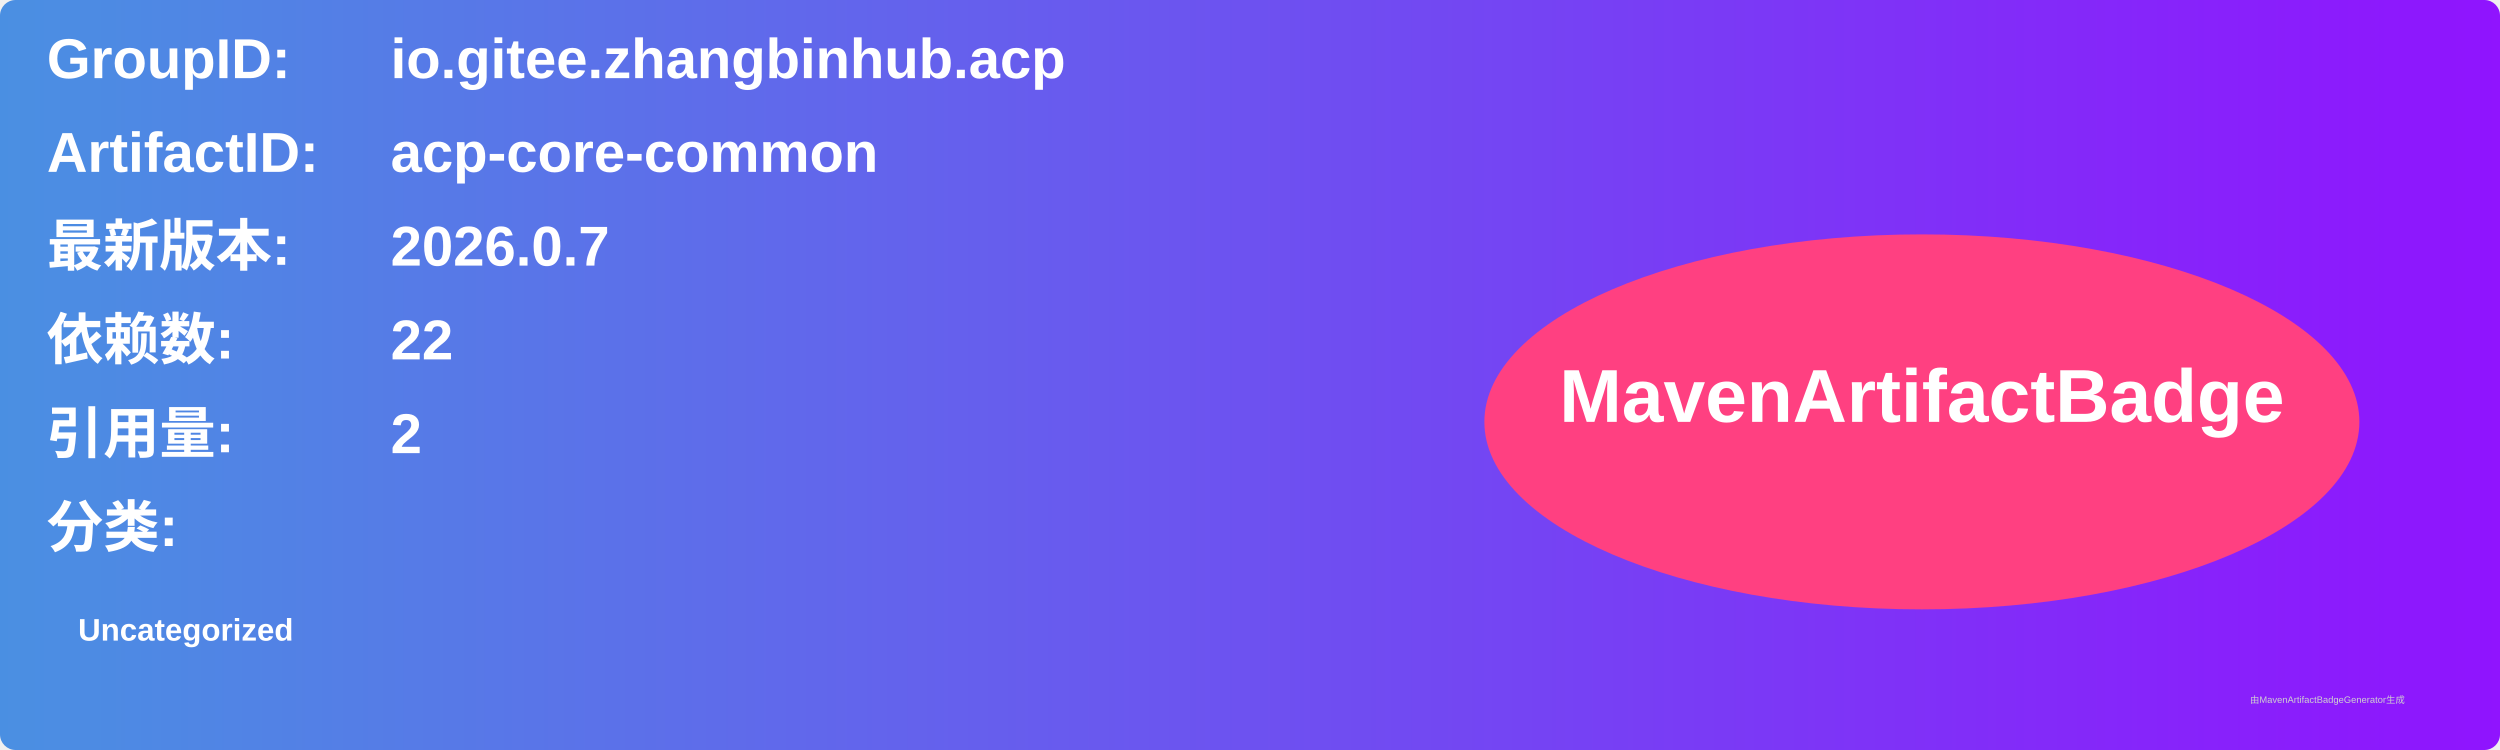
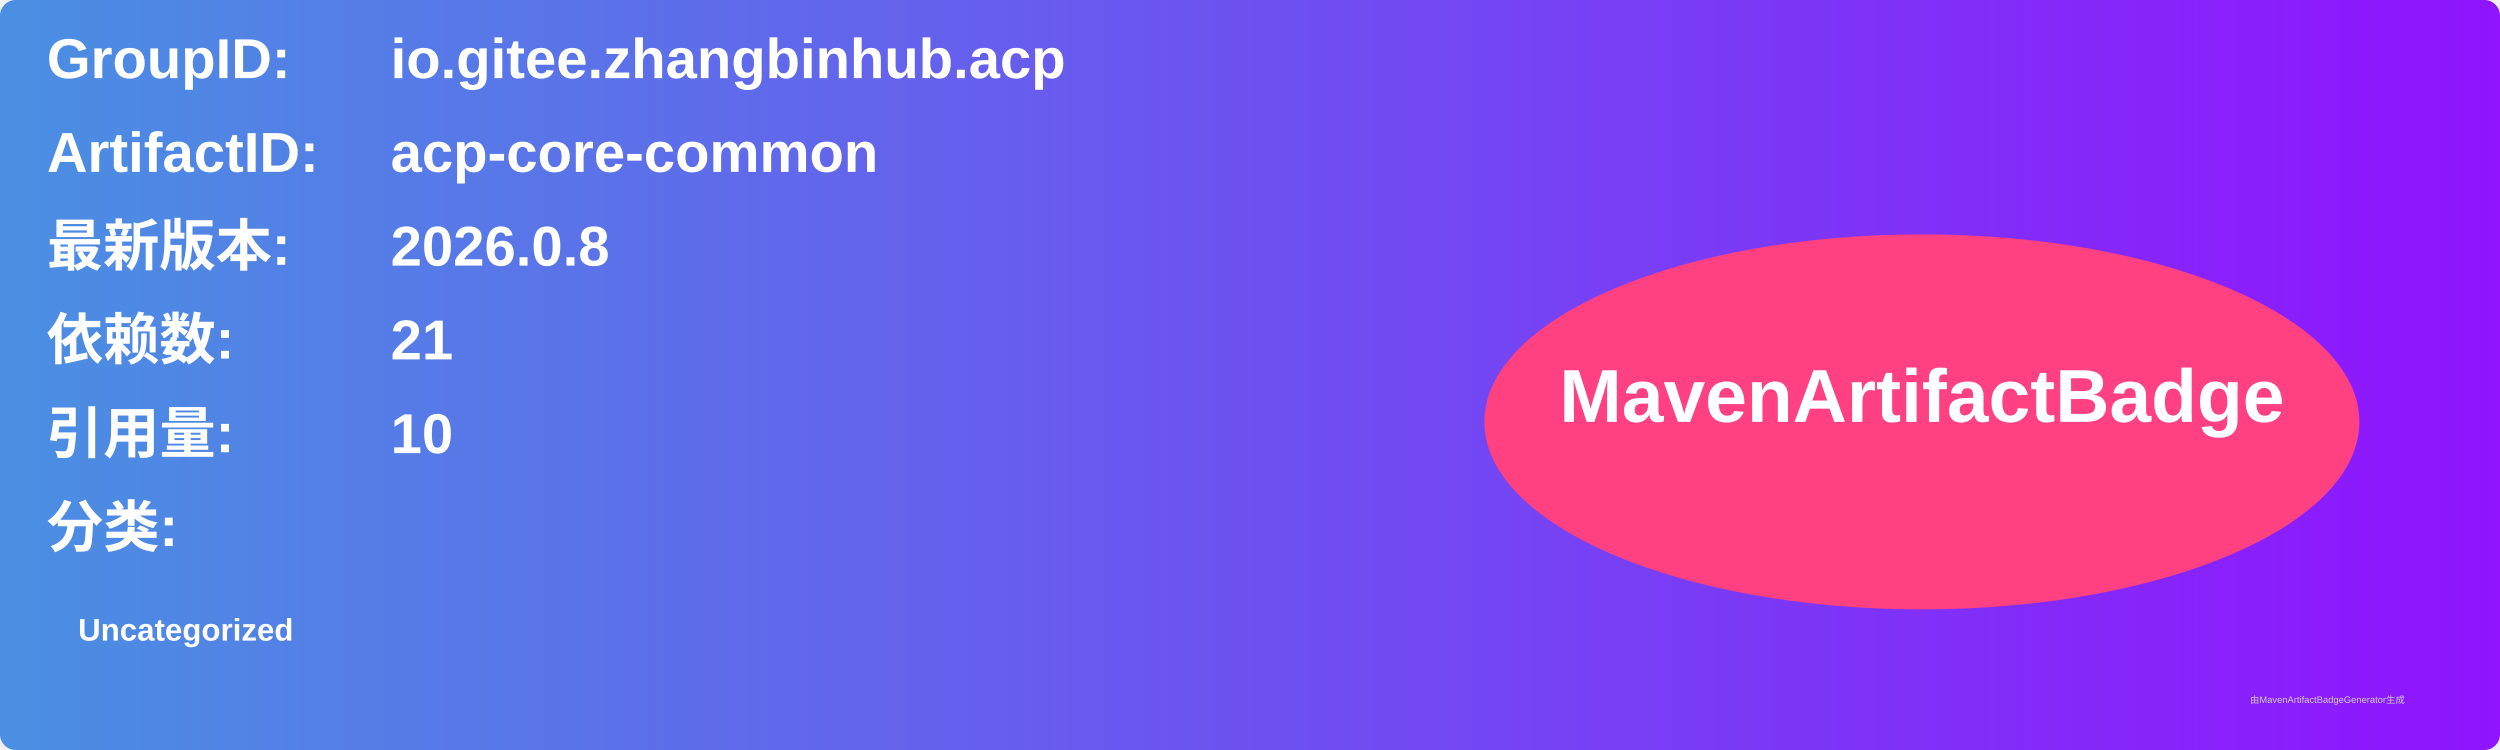
<svg xmlns="http://www.w3.org/2000/svg" width="800" height="240" viewBox="0 0 800 240">
  <linearGradient id="grad" x1="0%" y1="0%" x2="100%" y2="0%">
    <stop offset="0%" stop-color="#4a90e2" />
    <stop offset="100%" stop-color="#9013fe" />
  </linearGradient>
  <rect width="100%" height="100%" rx="5" ry="5" fill="url(#grad)" />
  <g transform="translate(15, 15)">
    <text x="0" y="10" font-family="Arial" font-size="18" fill="white" font-weight="bold" width="260">GroupID:</text>
    <text x="110" y="10" font-family="Arial" font-size="18" fill="white" font-weight="bold" width="460">io.gitee.zhangbinhub.acp</text>
    <text x="0" y="40" font-family="Arial" font-size="18" fill="white" font-weight="bold" width="260">ArtifactID:</text>
    <text x="110" y="40" font-family="Arial" font-size="18" fill="white" font-weight="bold" width="460">acp-core-common</text>
    <text x="0" y="70" font-family="Arial" font-size="18" fill="white" font-weight="bold">最新版本:</text>
    <text x="110" y="70" font-family="Arial" font-size="18" fill="white" font-weight="bold">
-       <tspan font-weight="bold">2026.0.7</tspan>
+       <tspan font-weight="bold">2026.0.8</tspan>
    </text>
    <text x="0" y="100" font-family="Arial" font-size="18" fill="white" font-weight="bold">依赖数: </text>
    <text x="110" y="100" font-family="Arial" font-size="18" fill="white">
-       <tspan font-weight="bold">22</tspan>
+       <tspan font-weight="bold">21</tspan>
    </text>
    <text x="0" y="130" font-family="Arial" font-size="18" fill="white" font-weight="bold">引用量: </text>
    <text x="110" y="130" font-family="Arial" font-size="18" fill="white">
-       <tspan font-weight="bold">2</tspan>
+       <tspan font-weight="bold">10</tspan>
    </text>
    <text x="0" y="160" font-family="Arial" font-size="18" fill="white" font-weight="bold">分类:</text>
    <text x="10" y="190" font-family="Arial" font-size="10" fill="white">
      <tspan font-weight="bold">Uncategorized</tspan>
    </text>
    <ellipse cx="600" cy="120" rx="140" ry="60" fill="#ff4081" />
    <text x="600" y="120" text-anchor="middle" font-family="Arial" font-size="24" fill="white" font-weight="bold">MavenArtifactBadge</text>
  </g>
  <text x="720" y="225" font-family="Arial" font-size="3" fill="#d0d0d0">由MavenArtifactBadgeGenerator生成</text>
</svg>
